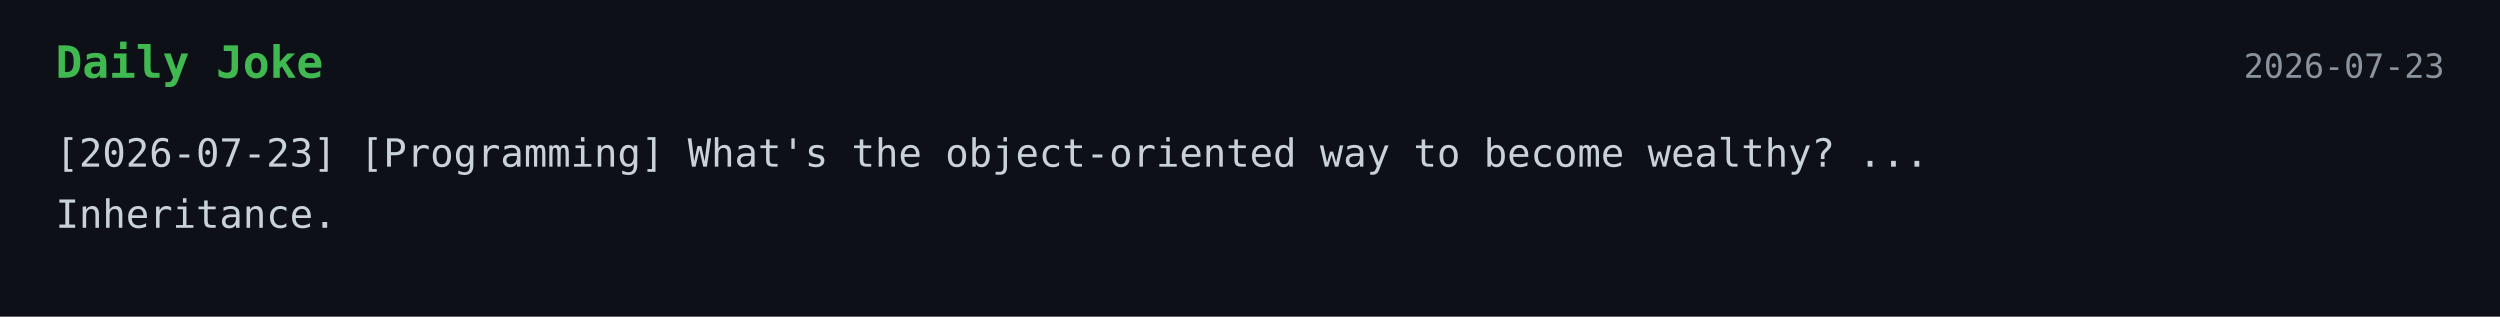
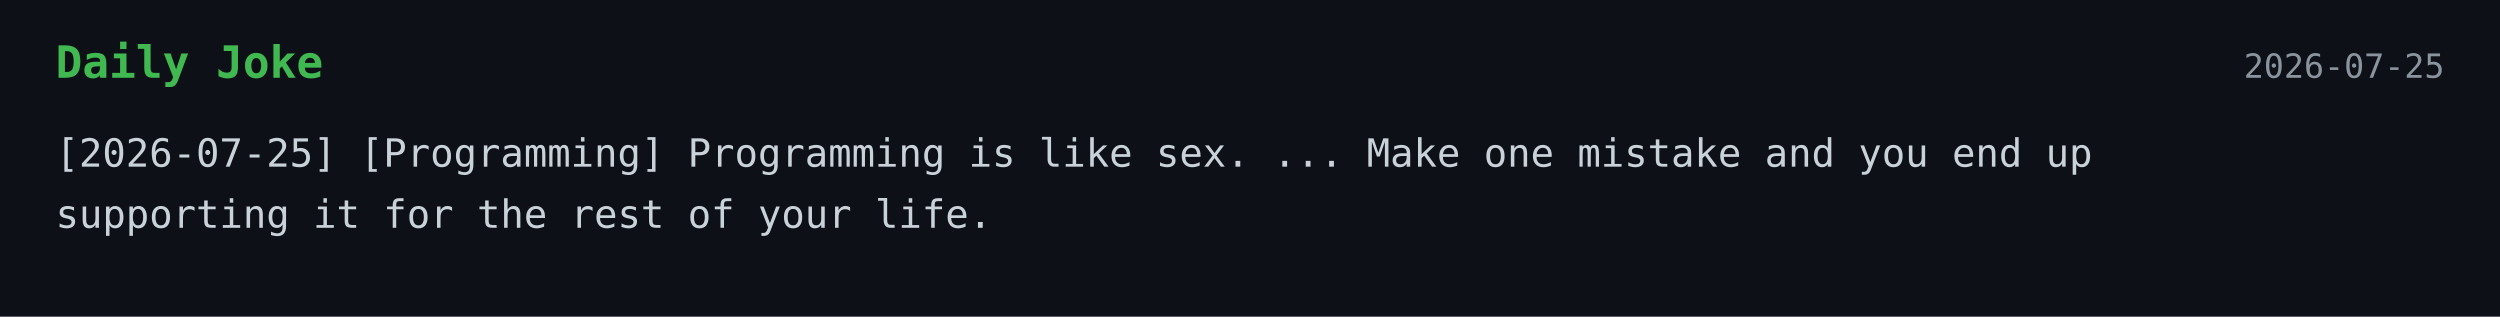
<svg xmlns="http://www.w3.org/2000/svg" width="900" height="114">
  <style>
    .bg { fill: #0d1117; }
    .title { font: 700 16px monospace; fill: #3fb950; }
    .text { font: 14px monospace; fill: #c9d1d9; }
    .date { font: 12px monospace; fill: #8b949e; }
  </style>
  <rect width="100%" height="100%" class="bg" />
  <text x="20" y="28" class="title">Daily Joke</text>
-   <text x="880" y="28" text-anchor="end" class="date">2026-07-23</text>
-   <text x="20" y="60" class="text">[2026-07-23] [Programming] What's the object-oriented way to become wealthy? ...</text>
-   <text x="20" y="82" class="text">Inheritance.</text>
+   <text x="880" y="28" text-anchor="end" class="date">2026-07-25</text>
+   <text x="20" y="60" class="text">[2026-07-25] [Programming] Programming is like sex. ... Make one mistake and you end up</text>
+   <text x="20" y="82" class="text">supporting it for the rest of your life.</text>
</svg>
